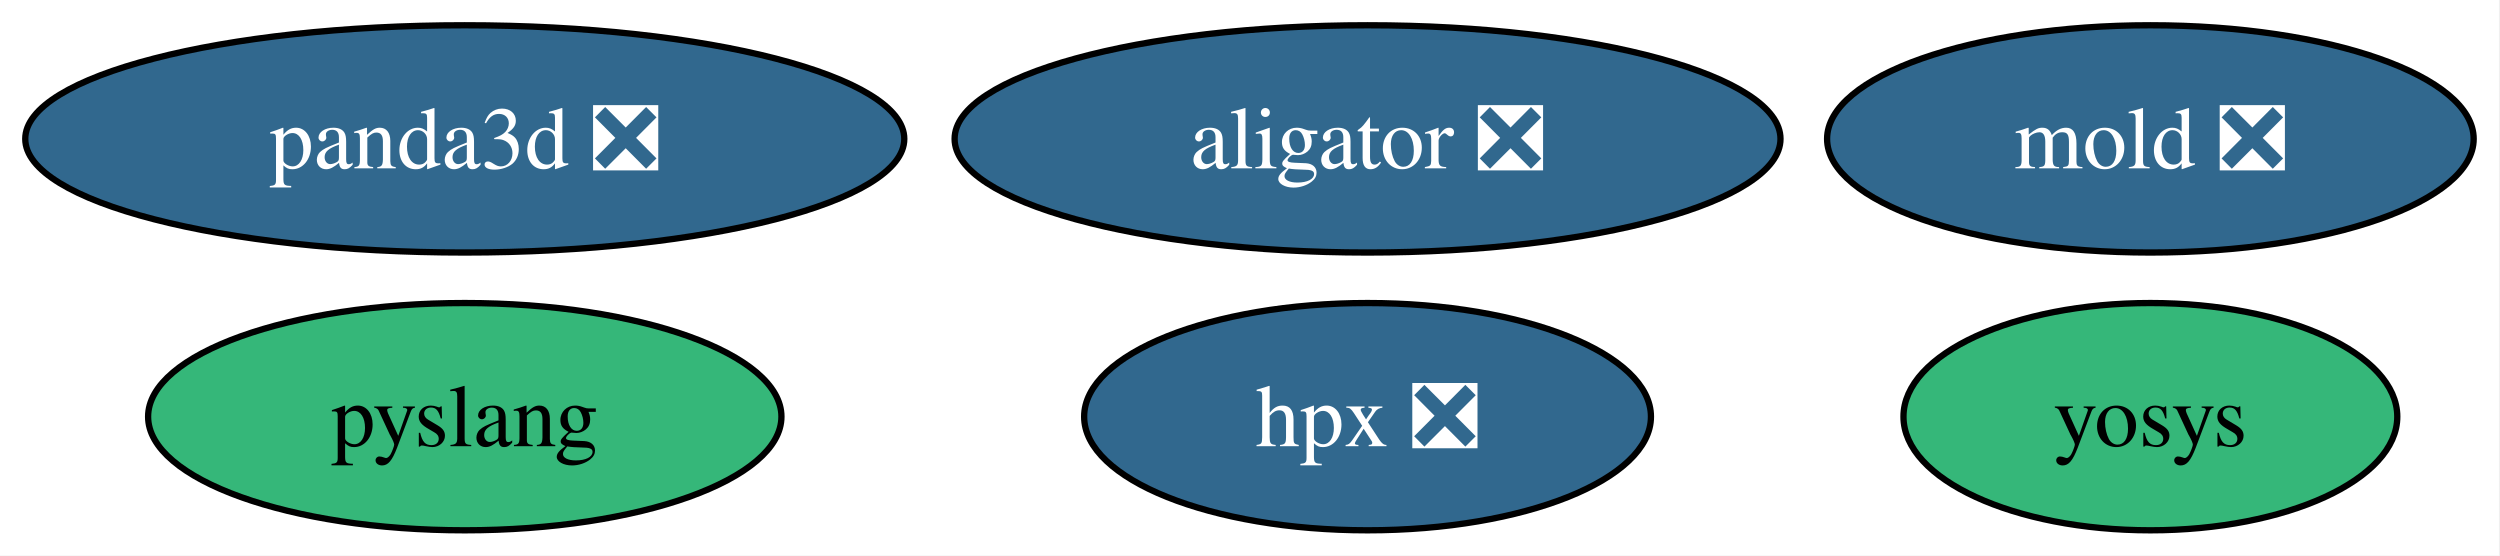
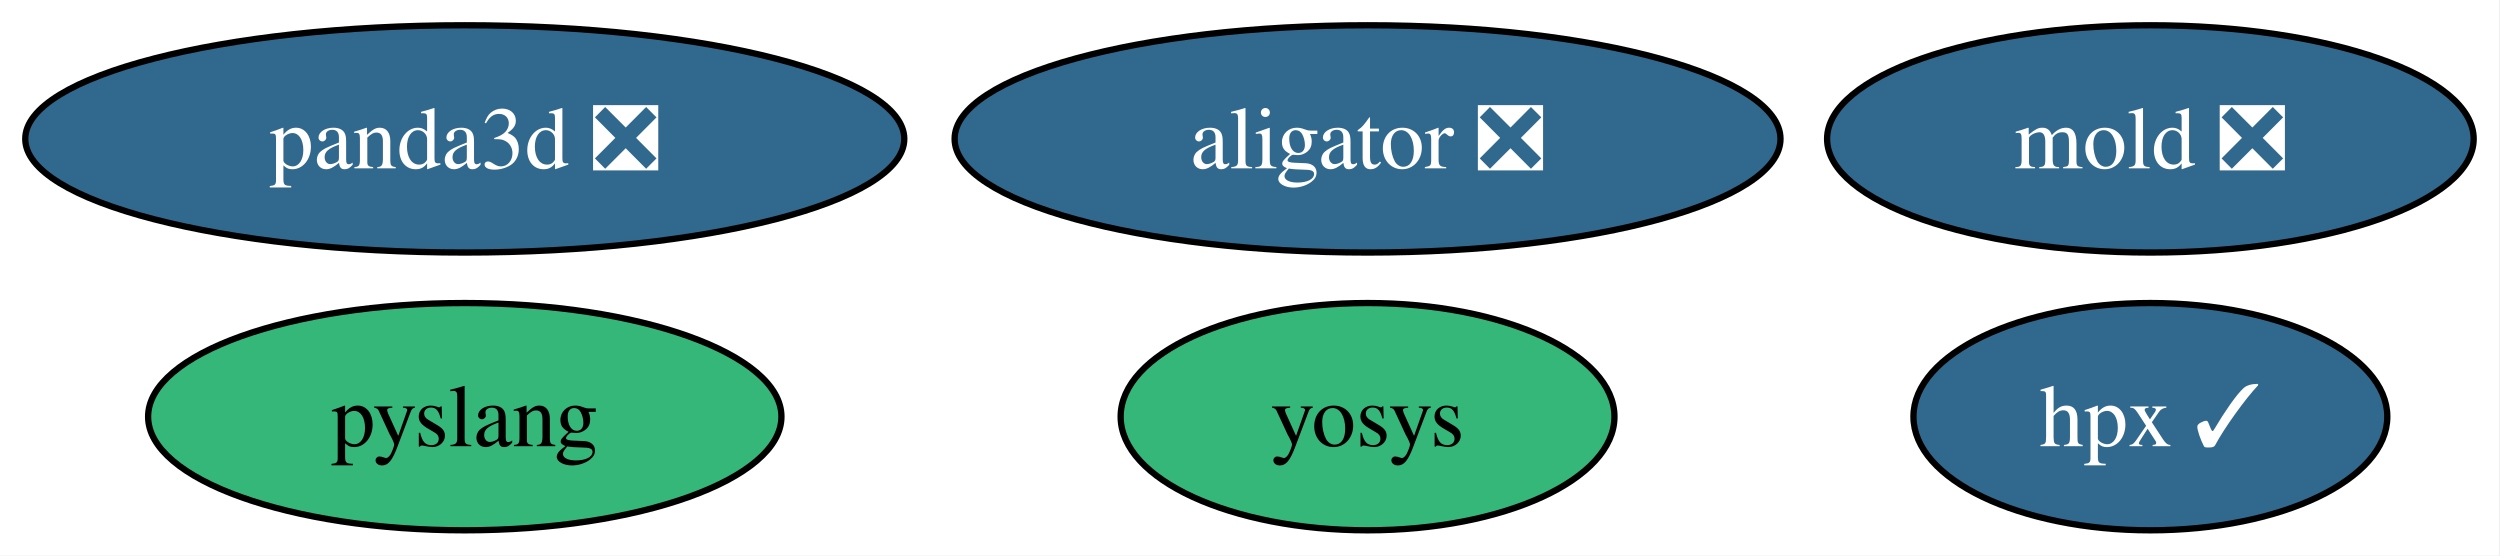
<svg xmlns="http://www.w3.org/2000/svg" xmlns:xlink="http://www.w3.org/1999/xlink" width="396pt" height="88pt" viewBox="0.00 0.00 396.00 88.00">
  <g id="graph0" class="graph" transform="scale(1 1) rotate(0) translate(4 84)">
    <polygon fill="white" stroke="none" points="-4,4 -4,-84 391.83,-84 391.83,4 -4,4" />
    <g id="node1" class="node">
      <g id="a_node1">
        <a xlink:href="https://github.com/conda-forge/aligator-feedstock/pull/83" xlink:title="aligator ❎">
          <ellipse fill="#31688e" stroke="black" cx="212.62" cy="-62" rx="65.41" ry="18" />
          <text xml:space="preserve" text-anchor="middle" x="212.62" y="-57.33" font-family="Times,serif" font-size="14.00" fill="white">aligator ❎</text>
        </a>
      </g>
    </g>
    <g id="node2" class="node">
      <g id="a_node2">
-         <a xlink:href="https://github.com/conda-forge/hpx-feedstock/pull/69" xlink:title="hpx ❎">
-           <ellipse fill="#31688e" stroke="black" cx="212.62" cy="-18" rx="44.89" ry="18" />
-           <text xml:space="preserve" text-anchor="middle" x="212.62" y="-13.32" font-family="Times,serif" font-size="14.00" fill="white">hpx ❎</text>
+         <a xlink:href="https://github.com/conda-forge/hpx-feedstock/pull/69" xlink:title="hpx ✓">
+           <ellipse fill="#31688e" stroke="black" cx="336.62" cy="-18" rx="37.53" ry="18" />
+           <text xml:space="preserve" text-anchor="middle" x="336.62" y="-13.32" font-family="Times,serif" font-size="14.00" fill="white">hpx ✓</text>
        </a>
      </g>
    </g>
    <g id="node3" class="node">
      <g id="a_node3">
        <a xlink:href="https://github.com/conda-forge/mold-feedstock/pull/60" xlink:title="mold ❎">
          <ellipse fill="#31688e" stroke="black" cx="336.62" cy="-62" rx="51.21" ry="18" />
          <text xml:space="preserve" text-anchor="middle" x="336.62" y="-57.33" font-family="Times,serif" font-size="14.00" fill="white">mold ❎</text>
        </a>
      </g>
    </g>
    <g id="node4" class="node">
      <g id="a_node4">
        <a xlink:href="https://github.com/conda-forge/panda3d-feedstock/pull/85" xlink:title="panda3d ❎">
          <ellipse fill="#31688e" stroke="black" cx="69.62" cy="-62" rx="69.62" ry="18" />
          <text xml:space="preserve" text-anchor="middle" x="69.62" y="-57.33" font-family="Times,serif" font-size="14.00" fill="white">panda3d ❎</text>
        </a>
      </g>
    </g>
    <g id="node5" class="node">
      <g id="a_node5">
        <a xlink:href="https://github.com/conda-forge/pyslang-feedstock" xlink:title="pyslang">
          <ellipse fill="#35b779" stroke="black" cx="69.62" cy="-18" rx="50.16" ry="18" />
          <text xml:space="preserve" text-anchor="middle" x="69.62" y="-13.32" font-family="Times,serif" font-size="14.00">pyslang</text>
        </a>
      </g>
    </g>
    <g id="node6" class="node">
      <g id="a_node6">
        <a xlink:href="https://github.com/conda-forge/yosys-feedstock" xlink:title="yosys">
-           <ellipse fill="#35b779" stroke="black" cx="336.62" cy="-18" rx="39.11" ry="18" />
-           <text xml:space="preserve" text-anchor="middle" x="336.62" y="-13.32" font-family="Times,serif" font-size="14.00">yosys</text>
+           <ellipse fill="#35b779" stroke="black" cx="212.62" cy="-18" rx="39.11" ry="18" />
+           <text xml:space="preserve" text-anchor="middle" x="212.62" y="-13.32" font-family="Times,serif" font-size="14.00">yosys</text>
        </a>
      </g>
    </g>
  </g>
</svg>
